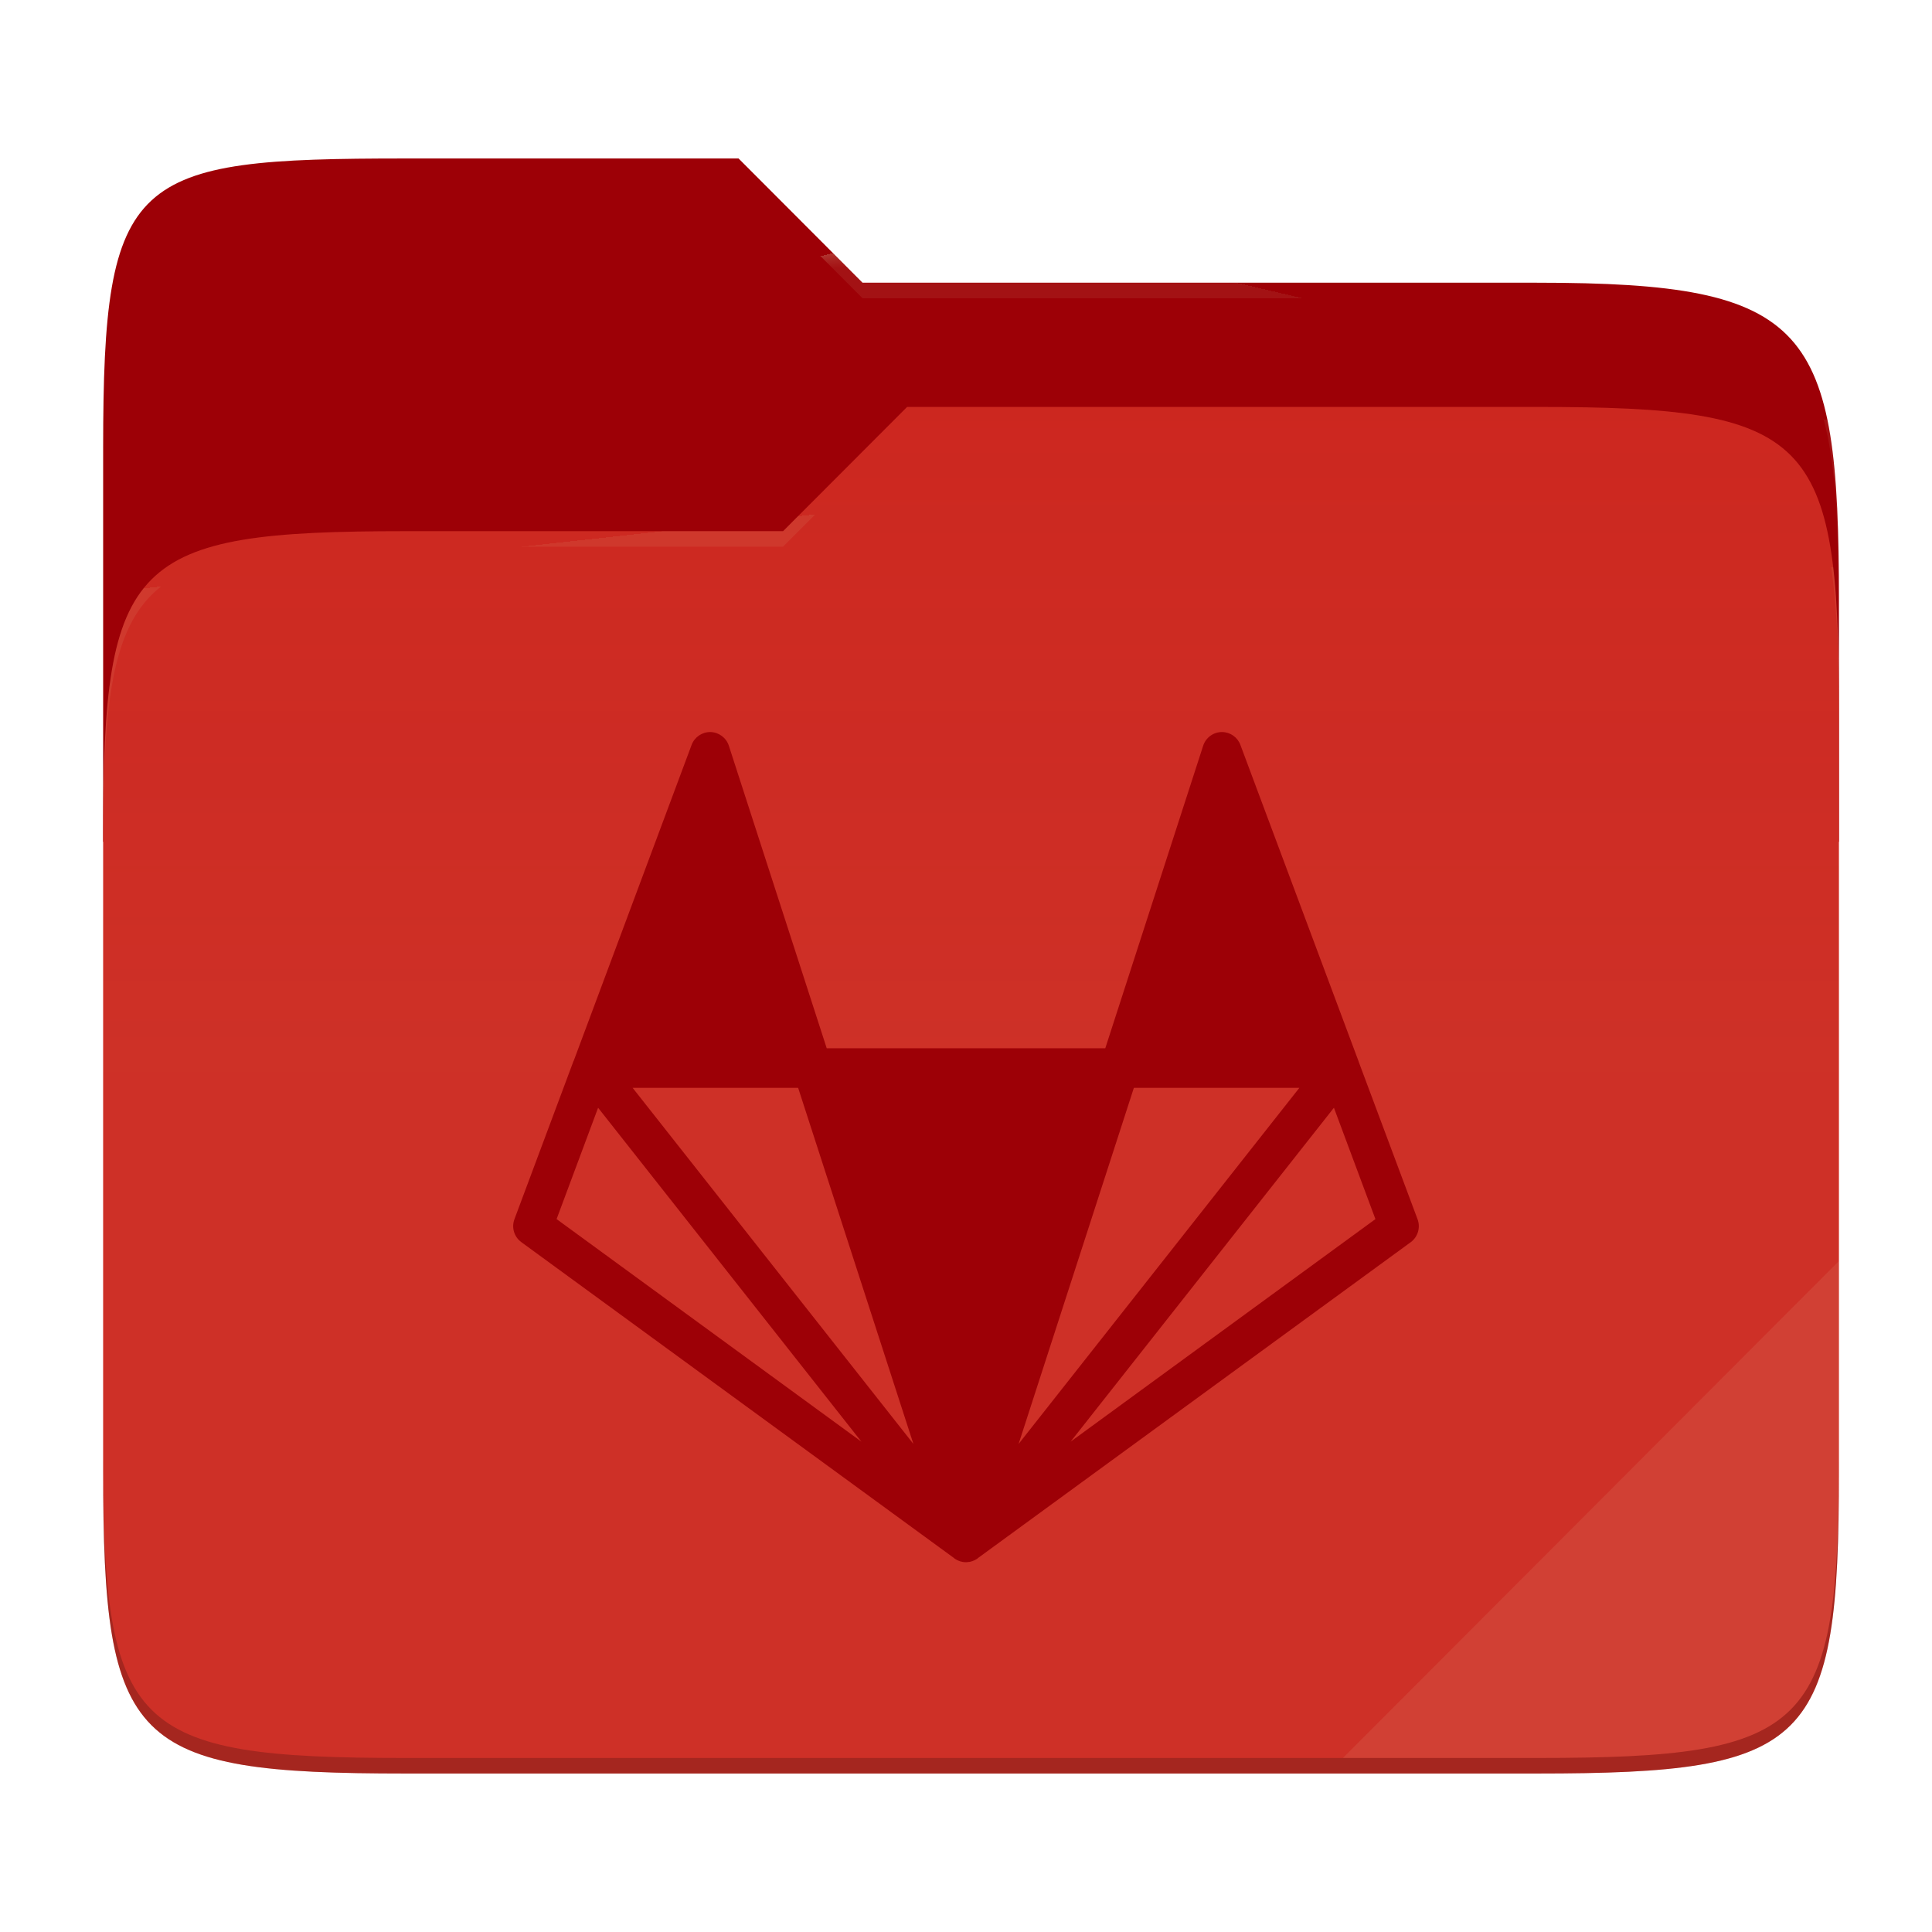
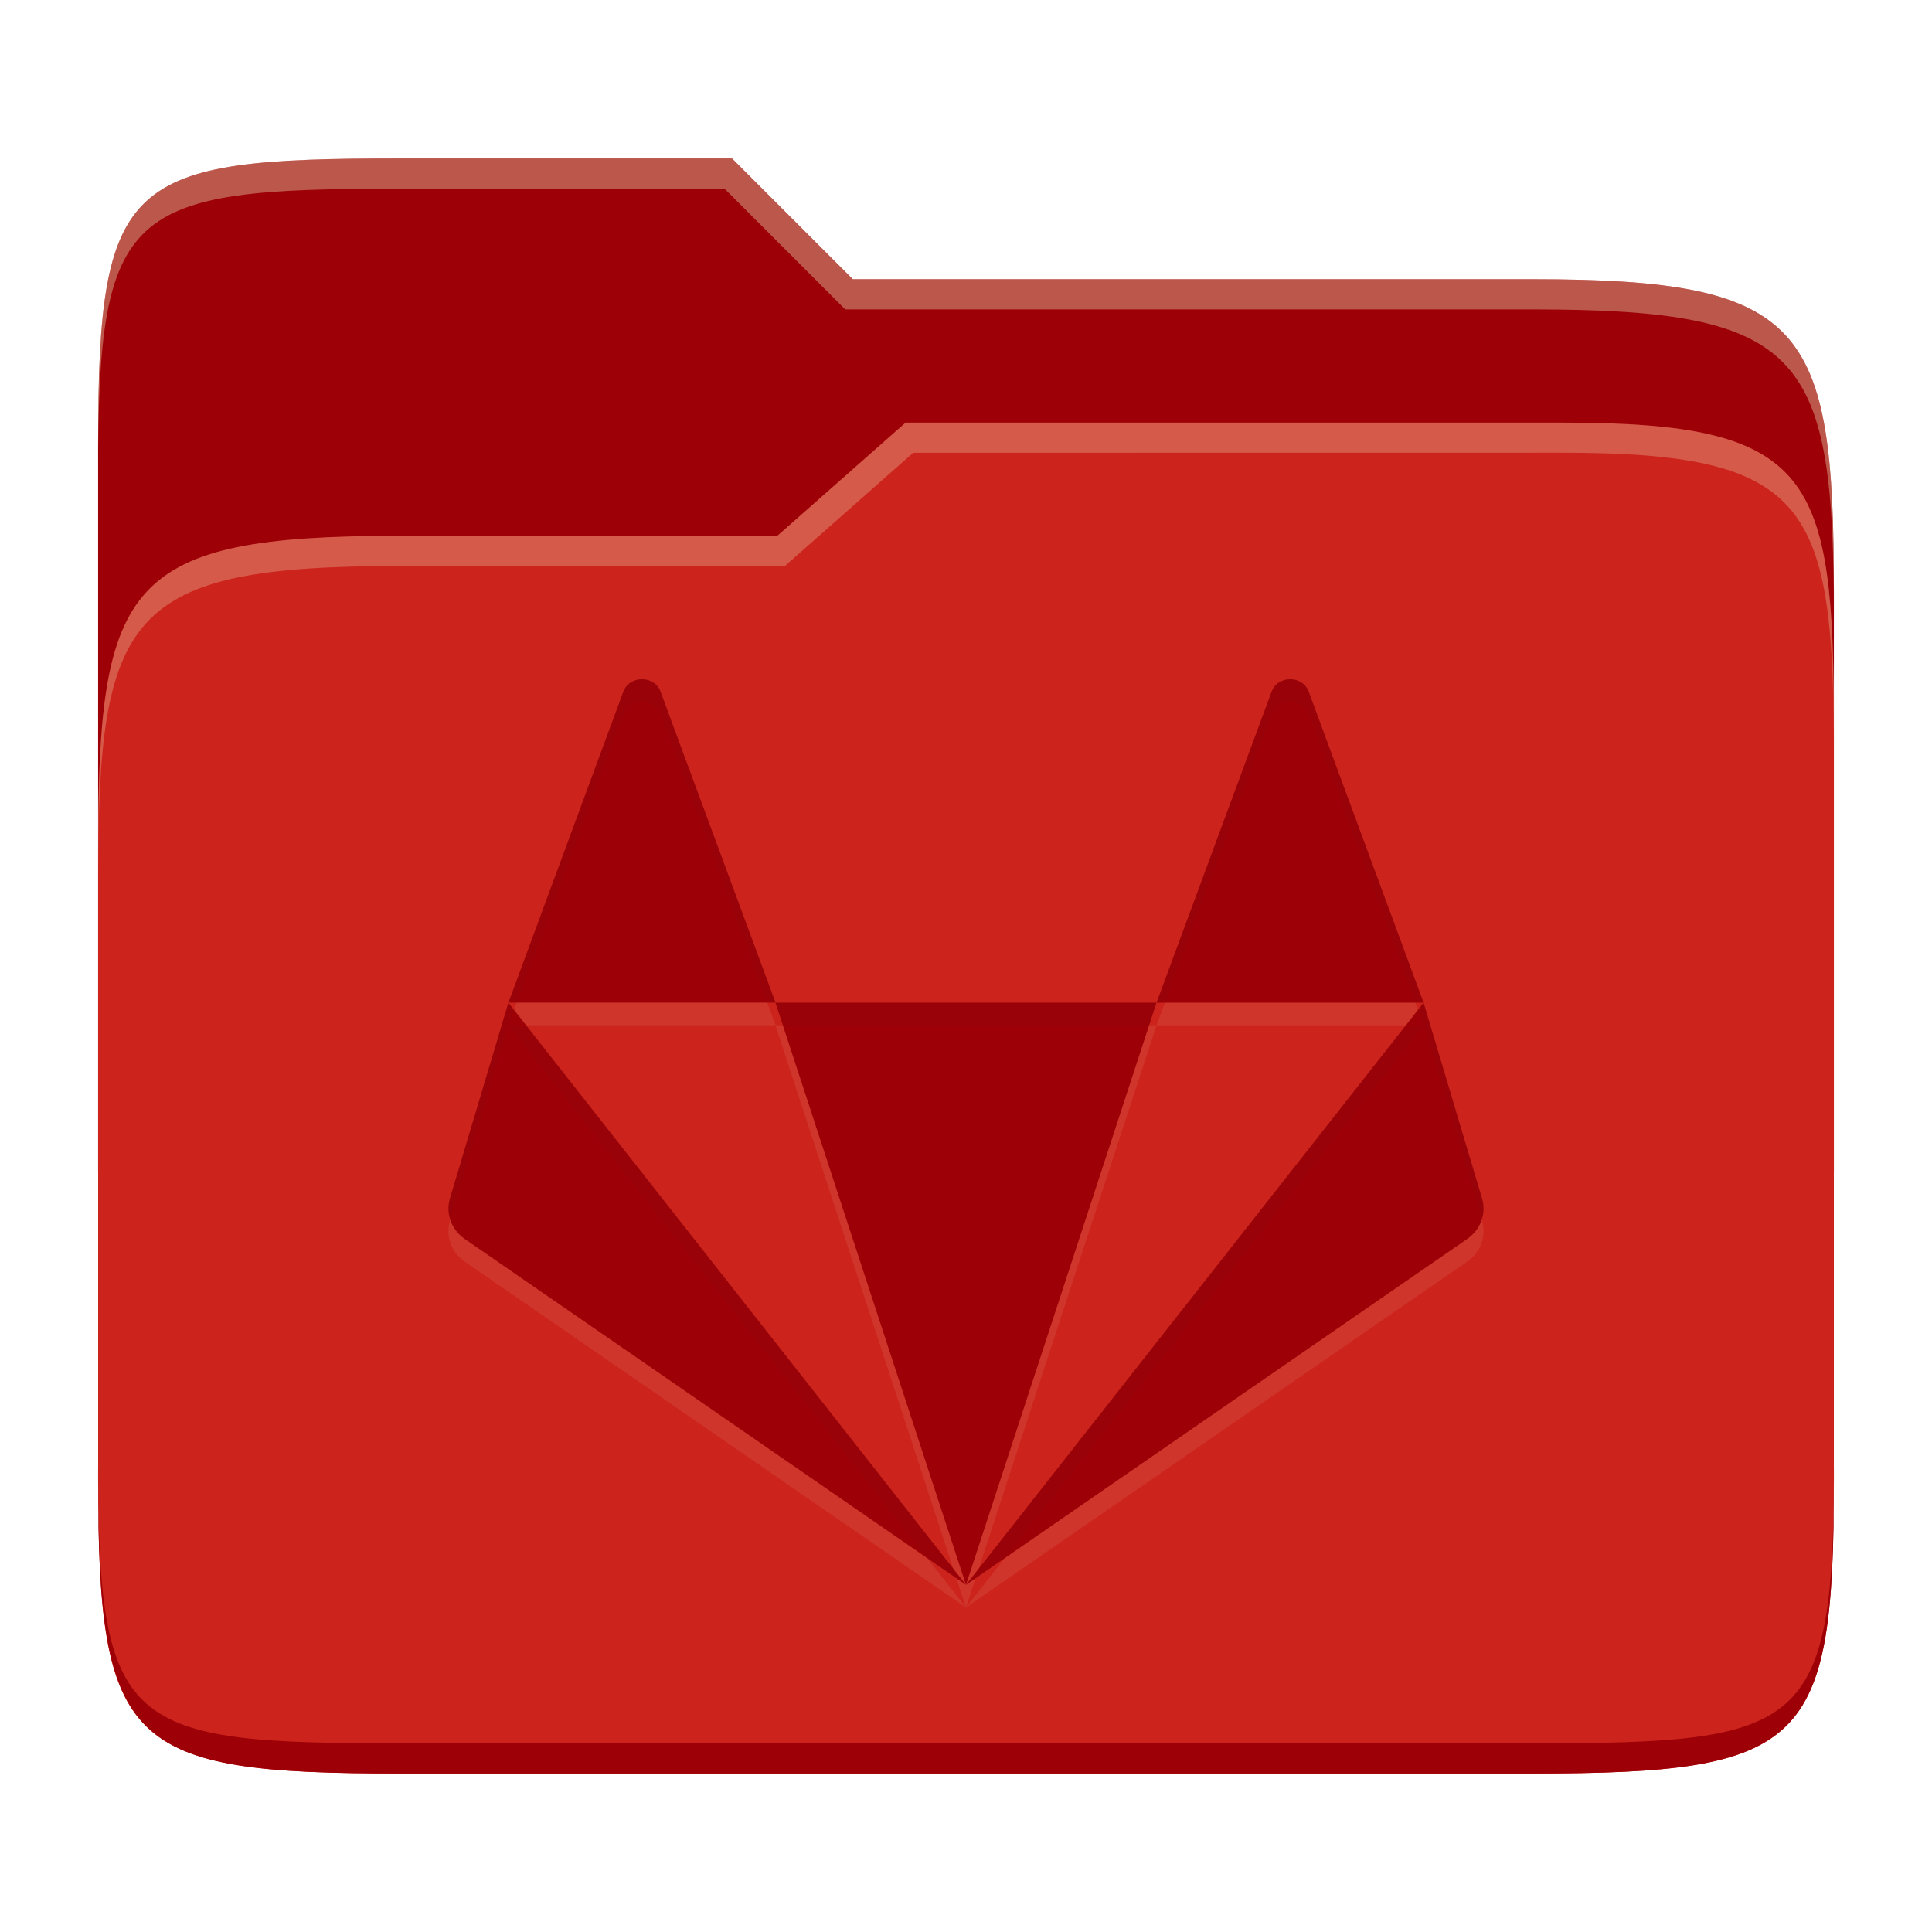
- <svg xmlns="http://www.w3.org/2000/svg" style="isolation:isolate" width="256" height="256">
-   <path fill="#9d0006" d="M53.705 21c-36.315 0-40.038 2.055-40.038 38.371v52.167h230V79.563c0-36.316-3.724-42.102-40.04-42.102h-89.335L97.864 21H53.705z" />
-   <path fill="#cc241d" d="M53.705 70.384c-36.317 0-40.038 3.73-40.038 40.045v84.524c0 36.316 3.721 40.047 40.038 40.047h149.923c36.317 0 40.039-3.731 40.039-40.047V93.969c0-36.316-3.722-40.047-40.04-40.047h-83.43l-16.438 16.462H53.705z" />
-   <linearGradient id="a" x2="0" y1=".5" y2="-.5" gradientTransform="matrix(230 0 0 181.0785 13.667 53.922)" gradientUnits="userSpaceOnUse">
-     <stop offset="0%" stop-color="#ebdbb2" stop-opacity=".07" />
-     <stop offset="67.282%" stop-color="#ebdbb2" stop-opacity="0" />
-   </linearGradient>
-   <path fill="url(#a)" d="M53.705 70.384c-36.317 0-40.038 3.73-40.038 40.045v84.524c0 36.316 3.721 40.047 40.038 40.047h149.923c36.317 0 40.039-3.731 40.039-40.047V93.969c0-36.316-3.722-40.047-40.04-40.047h-83.43l-16.438 16.462H53.705z" />
-   <g opacity=".4">
-     <radialGradient id="b" cx=".5" cy=".5" r=".272" fx=".5" fy=".136" gradientTransform="matrix(230 0 0 60.62014 13.667 21)" gradientUnits="userSpaceOnUse">
-       <stop offset="0%" stop-color="#ebdbb2" />
-       <stop offset="100%" stop-color="#ebdbb2" stop-opacity=".204" />
-     </radialGradient>
-     <path fill="url(#b)" d="M53.705 21c-36.315 0-40.038 2.055-40.038 38.371v2.06c0-36.317 3.723-38.374 40.038-38.374h44.16l16.427 16.46h89.336c36.315 0 40.039 5.787 40.039 42.103v-2.057c0-36.316-3.724-42.102-40.04-42.102h-89.335L97.864 21H53.705z" />
-   </g>
-   <g opacity=".4">
-     <radialGradient id="c" cx=".5" cy=".5" r=".272" fx=".482" fy=".211" gradientTransform="matrix(230 0 0 58.56504 13.667 53.922)" gradientUnits="userSpaceOnUse">
-       <stop offset="0%" stop-color="#ebdbb2" />
-       <stop offset="100%" stop-color="#ebdbb2" stop-opacity=".204" />
-     </radialGradient>
-     <path fill="url(#c)" d="M120.197 53.922l-16.438 16.462H53.705c-36.315 0-40.038 3.728-40.038 40.043v2.06c0-36.316 3.723-40.046 40.038-40.046h50.054l16.438-16.46h83.43c36.316 0 40.04 3.727 40.04 40.043v-2.057c0-36.316-3.724-40.045-40.04-40.045h-83.43z" />
-   </g>
-   <path fill="#ebdbb2" opacity=".1" d="M243.667 167.096l-65.715 65.845h25.676c36.315 0 40.039-3.727 40.039-40.043v-25.802z" />
-   <path opacity=".2" d="M13.667 192.898v2.057C13.667 231.27 17.39 235 53.705 235h149.923c36.315 0 40.039-3.73 40.039-40.045v-2.057c0 36.316-3.724 40.043-40.04 40.043H53.706c-36.315 0-40.038-3.727-40.038-40.043z" />
-   <g fill="#9d0006">
-     <path d="M161.944 97a2.62 2.62 0 0 0-2.517 1.81l-12.973 40.095h-36.907L96.575 98.81A2.63 2.63 0 0 0 94.149 97a2.627 2.627 0 0 0-2.505 1.698l-15.633 41.886c-.01 0-.01.01-.02.018l-7.827 20.952a2.625 2.625 0 0 0 .918 3.039l57.37 41.886.01.02c.01 0 .01 0 .01.011l.104.06c.04.021.068.053.11.071.01 0 .01.01.02.01 0 0 .011.011.022.011.01.01.02.021.039.021l.041.032c.053.018.113.052.173.07v.01l.174.061c.01 0 .01 0 .021.01.045.012.088.026.13.042.022 0 .042.01.074.01 0 .011 0 .011 0 0 .052.022.102.03.151.04l.204.032c.104 0 .213.01.318.01.102-.01.193-.01.284-.031.042 0 .07 0 .112-.01h.021c.021-.011.029-.011.052-.011.008 0 .019-.008.04-.008.02-.01.052-.01.07-.021.035-.01.07-.02.104-.032.019 0 .029 0 .04-.01h.03c.092-.03.181-.067.267-.113.008 0 .008 0 .018-.01.01 0 .02 0 .031-.01l.06-.03c.056-.029.111-.06.165-.094.018-.008.028-.018.039-.029.01 0 .02-.01.031-.01.042-.031.081-.052.123-.081l.02-.032 57.37-41.873a2.631 2.631 0 0 0 .904-3.038l-7.805-20.881a.19.19 0 0 1-.02-.074l-15.652-41.904a2.612 2.612 0 0 0-2.41-1.698h-.003zm-78.118 47.143h21.931l15.273 47.185-37.204-47.185zm66.418 0h21.93l-37.203 47.185 15.273-47.185zm-70.993 2.64l34.89 44.246-40.39-29.493 5.5-14.753zm97.5 0l5.5 14.753-40.39 29.493 34.89-44.246z" />
-   </g>
+ <svg xmlns="http://www.w3.org/2000/svg" width="256" height="256" version="1.1">
+   <path d="m53.047 21c-36.322 0-40.047 2.481-40.047 37.772v96.653h230v-77.055c0-35.291-3.678-41.37-40-41.37h-90l-16-16z" fill="#9d0006" />
+   <path d="m53 71c-36.338 0-39.996 6.144-39.996 41.397v83.653c0 35.313 3.686 38.951 40.002 38.951h149.99c36.316 0 40-3.639 40-38.951v-99.621c0-33.574-2.687-40.428-36-40.428h-87l-17 15z" fill="#cc241d" />
+   <path d="m243 193.99c0 35.291-3.653 37.006-39.974 37.006h-150.02c-36.319 0-40.005-1.715-40.005-37v2c0 35.641 4 39 40.005 39h150.02c36.399 0 39.974-3.727 39.974-38.998z" fill="#9d0006" />
+   <path d="m120 56-17 15h-50c-36.156 0-39.996 5.917-39.996 41.433v4.141c0-35.295 3.684-41.574 39.996-41.574h51l17-15 86.001-0.011c33.136-0.004 35.999 7.05 35.999 40.591v-4.141c0-33.541-2.649-40.44-36-40.44z" fill="#ebdbb2" opacity=".3" />
+   <path d="m97 21-43.953 1e-6c-36.322 0-40.052 2.451-40.052 37.744v3.91c0-35.291 3.682-37.655 40.005-37.655h43l16 16h91c36.322 0 40 5.989 40 41.281v-3.907c0-35.291-3.678-41.373-40-41.373h-90z" fill="#ebdbb2" opacity=".4" />
+   <path d="m85.062 93.001c-1.048 0-2.104 0.564-2.494 1.708l-15.198 41.145h35.394l-15.215-41.145c-0.392-1.143-1.431-1.708-2.477-1.708zm17.692 42.86 25.244 77.139 25.244-77.139zm50.489 0h35.393l-15.198-41.145c-0.783-2.288-4.189-2.288-4.972 0zm35.393 0-60.638 77.139 66.415-45.834c1.833-1.264 2.608-3.512 1.908-5.558zm-60.638 77.139-60.638-77.139-7.684 25.75c-0.699 2.046 0.077 4.294 1.908 5.558z" fill="#ebdbb2" opacity=".1" />
+   <path d="m85.062 90.002c-1.048 0-2.104 0.564-2.494 1.708l-15.198 41.145h35.394l-15.215-41.145c-0.392-1.143-1.431-1.708-2.477-1.708zm17.692 42.86 25.244 77.139 25.244-77.139zm50.489 0h35.393l-15.198-41.145c-0.783-2.288-4.189-2.288-4.972 0zm35.393 0-60.638 77.139 66.415-45.834c1.833-1.264 2.608-3.512 1.908-5.558zm-60.638 77.139-60.638-77.139-7.684 25.75c-0.699 2.046 0.077 4.294 1.908 5.558z" fill="#9d0006" />
+   <path d="m85.071 90.001c-1.048 0-2.103 0.564-2.494 1.707l-15.199 41.146h1.107l14.092-38.146c0.391-1.143 1.447-1.707 2.494-1.707h0.01c1.047 0 2.085 0.564 2.477 1.707l14.105 38.146h1.109l-15.215-41.146c-0.392-1.143-1.43-1.707-2.477-1.707zm85.889 0c-1.047 0-2.093 0.571-2.484 1.715l-15.225 41.145h1.109l14.115-38.145c0.783-2.288 4.188-2.288 4.971 0l14.092 38.145h1.107l-15.199-41.145c-0.391-1.144-1.439-1.715-2.486-1.715zm17.686 42.859-0.754 0.959 0.754 2.041 7.684 25.746c3e-3 0.01 5e-3 0.02 8e-3 0.029 0.321-0.964 0.337-2.02-8e-3 -3.027zm0 3h-2.357l-56.6 72.002-0.414 1.264 3.885-2.68zm-35.395-3h-50.488l0.982 3h48.523zm-85.883 0-7.684 25.75c-0.344 1.007-0.326 2.062-0.006 3.025 0.003-8e-3 3e-3 -0.017 0.006-0.025l7.684-25.75 55.488 70.586 3.883 2.68-0.414-1.264-56.605-72.01h-2.342l0.748-2.027z" fill="#282828" opacity=".05" />
</svg>
